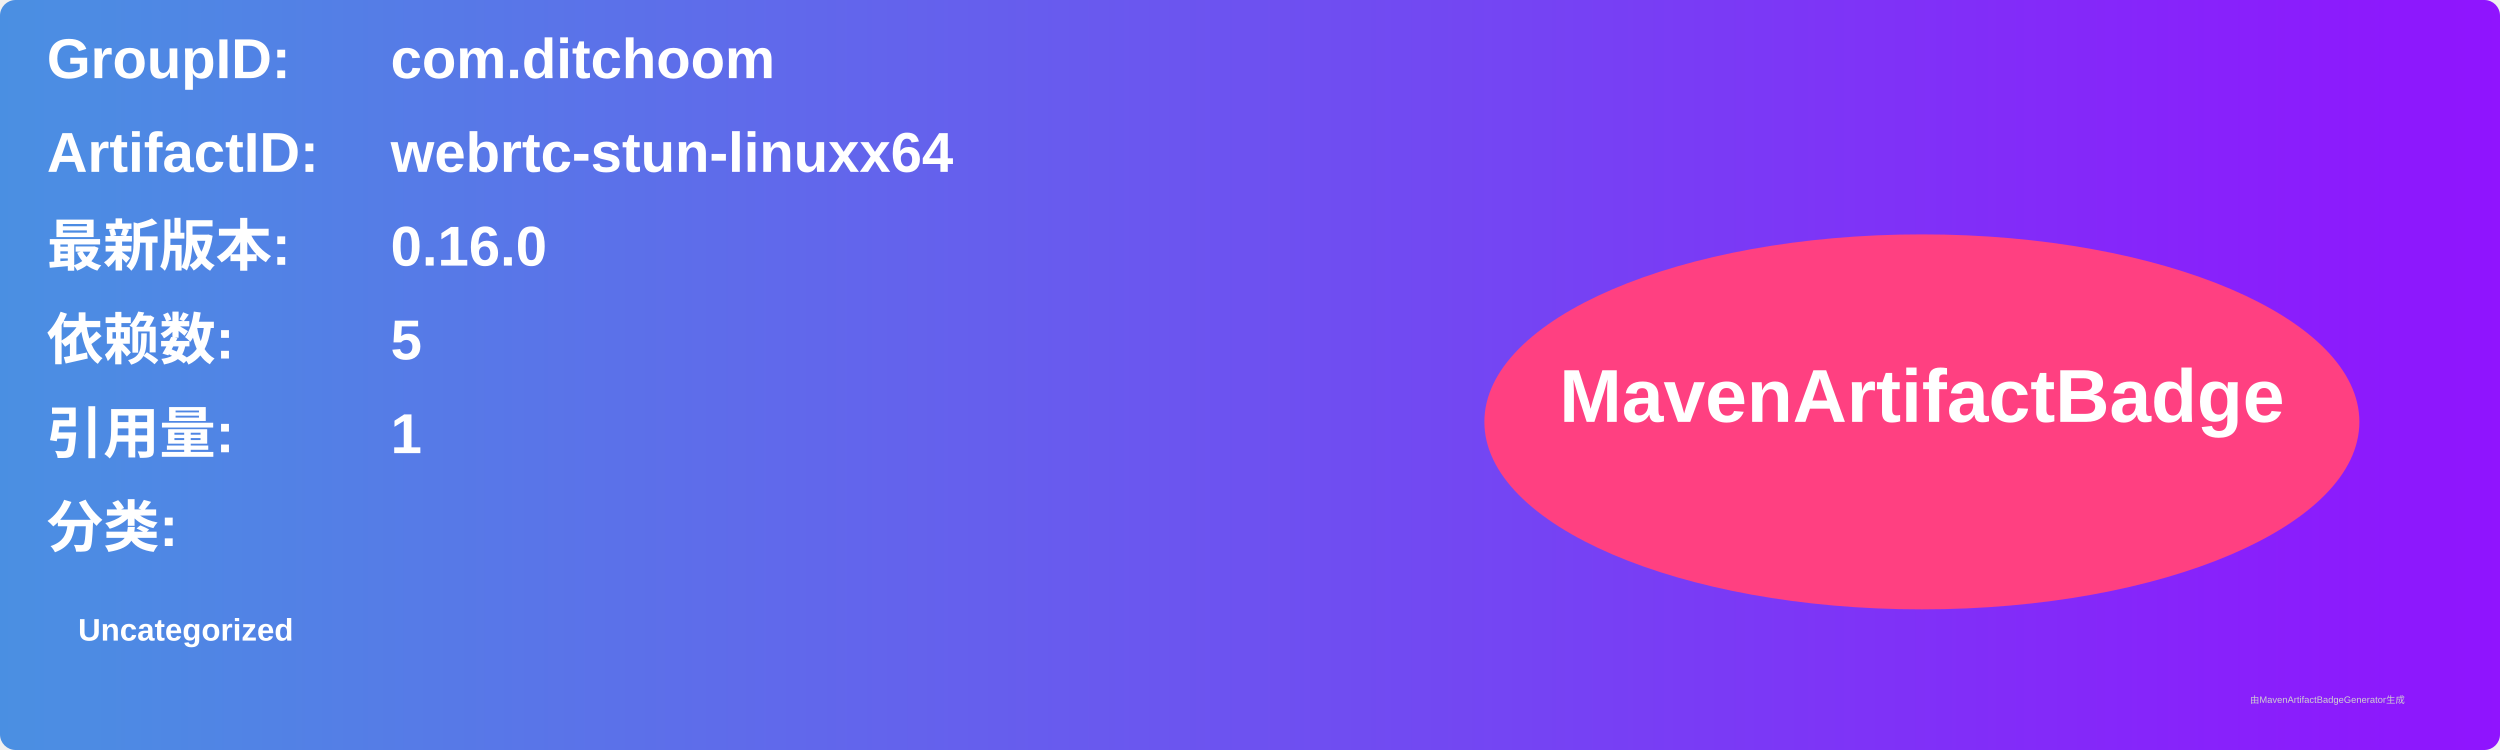
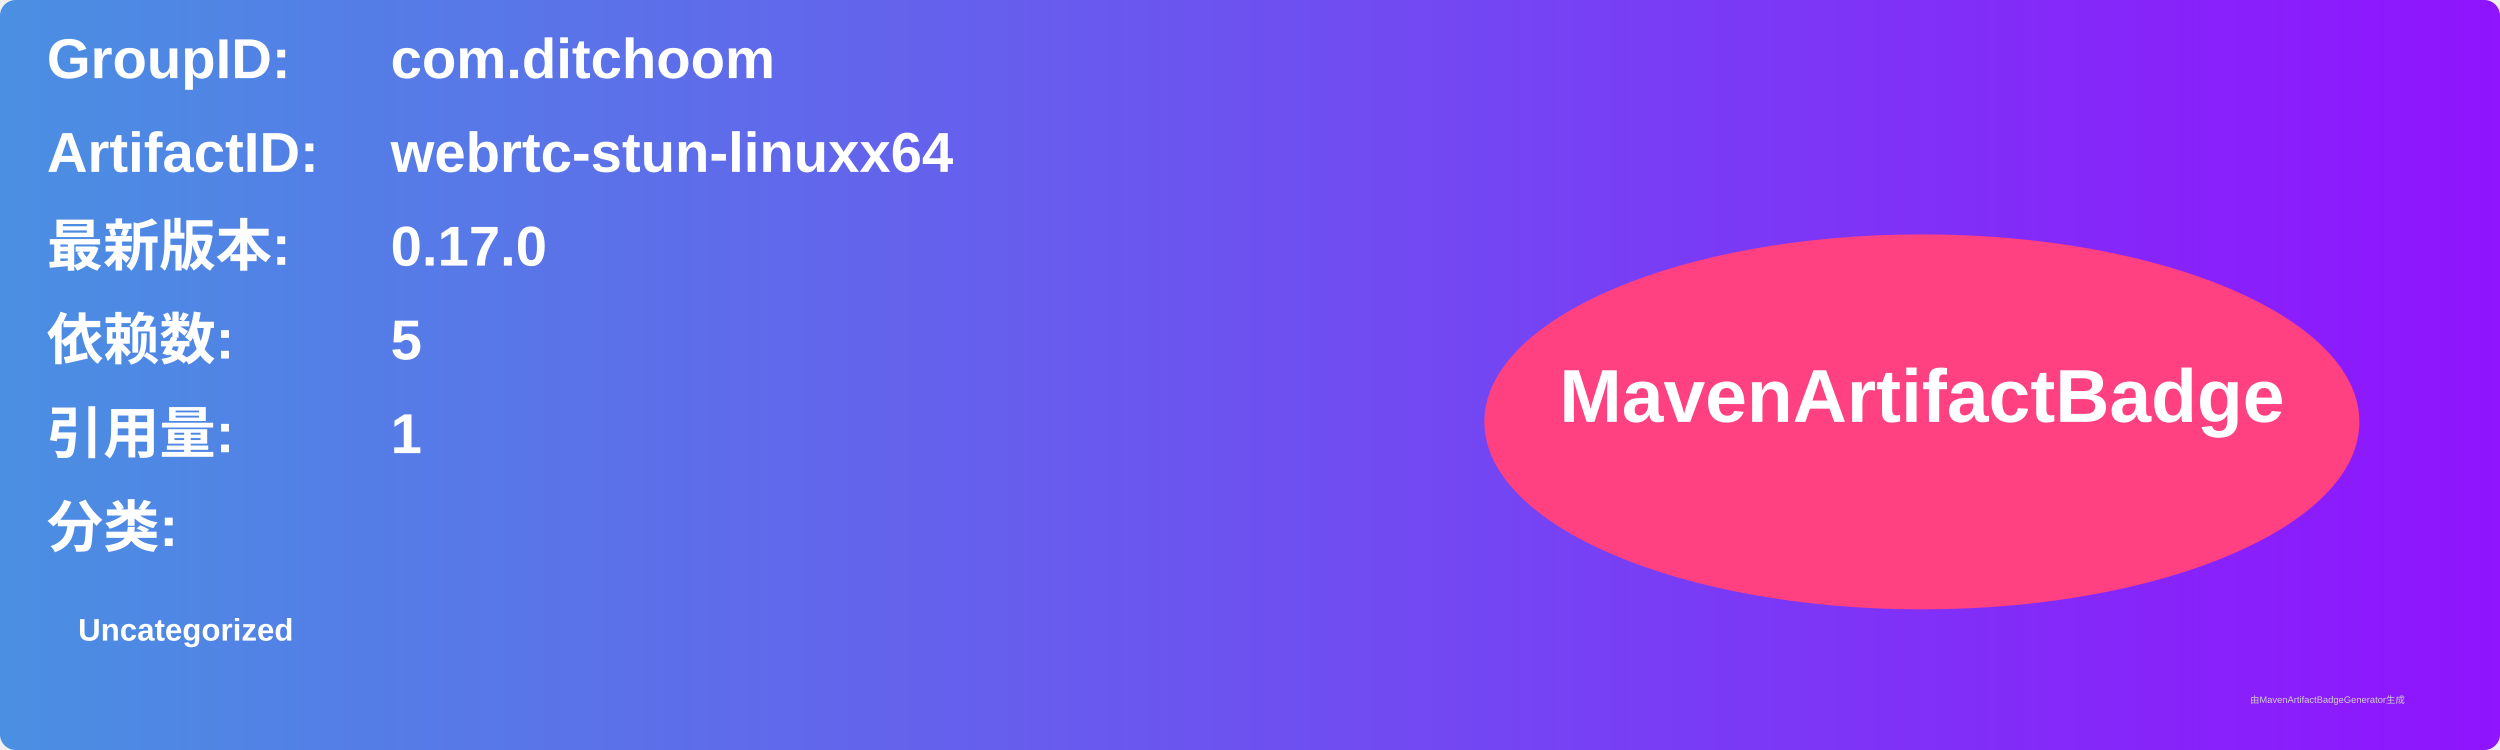
<svg xmlns="http://www.w3.org/2000/svg" width="800" height="240" viewBox="0 0 800 240">
  <linearGradient id="grad" x1="0%" y1="0%" x2="100%" y2="0%">
    <stop offset="0%" stop-color="#4a90e2" />
    <stop offset="100%" stop-color="#9013fe" />
  </linearGradient>
  <rect width="100%" height="100%" rx="5" ry="5" fill="url(#grad)" />
  <g transform="translate(15, 15)">
    <text x="0" y="10" font-family="Arial" font-size="18" fill="white" font-weight="bold" width="260">GroupID:</text>
    <text x="110" y="10" font-family="Arial" font-size="18" fill="white" font-weight="bold" width="460">com.ditchoom</text>
    <text x="0" y="40" font-family="Arial" font-size="18" fill="white" font-weight="bold" width="260">ArtifactID:</text>
    <text x="110" y="40" font-family="Arial" font-size="18" fill="white" font-weight="bold" width="460">webrtc-stun-linuxx64</text>
    <text x="0" y="70" font-family="Arial" font-size="18" fill="white" font-weight="bold">最新版本:</text>
    <text x="110" y="70" font-family="Arial" font-size="18" fill="white" font-weight="bold">
-       <tspan font-weight="bold">0.16.0</tspan>
+       <tspan font-weight="bold">0.17.0</tspan>
    </text>
    <text x="0" y="100" font-family="Arial" font-size="18" fill="white" font-weight="bold">依赖数: </text>
    <text x="110" y="100" font-family="Arial" font-size="18" fill="white">
      <tspan font-weight="bold">5</tspan>
    </text>
    <text x="0" y="130" font-family="Arial" font-size="18" fill="white" font-weight="bold">引用量: </text>
    <text x="110" y="130" font-family="Arial" font-size="18" fill="white">
      <tspan font-weight="bold">1</tspan>
    </text>
    <text x="0" y="160" font-family="Arial" font-size="18" fill="white" font-weight="bold">分类:</text>
    <text x="10" y="190" font-family="Arial" font-size="10" fill="white">
      <tspan font-weight="bold">Uncategorized</tspan>
    </text>
    <ellipse cx="600" cy="120" rx="140" ry="60" fill="#ff4081" />
    <text x="600" y="120" text-anchor="middle" font-family="Arial" font-size="24" fill="white" font-weight="bold">MavenArtifactBadge</text>
  </g>
  <text x="720" y="225" font-family="Arial" font-size="3" fill="#d0d0d0">由MavenArtifactBadgeGenerator生成</text>
</svg>
